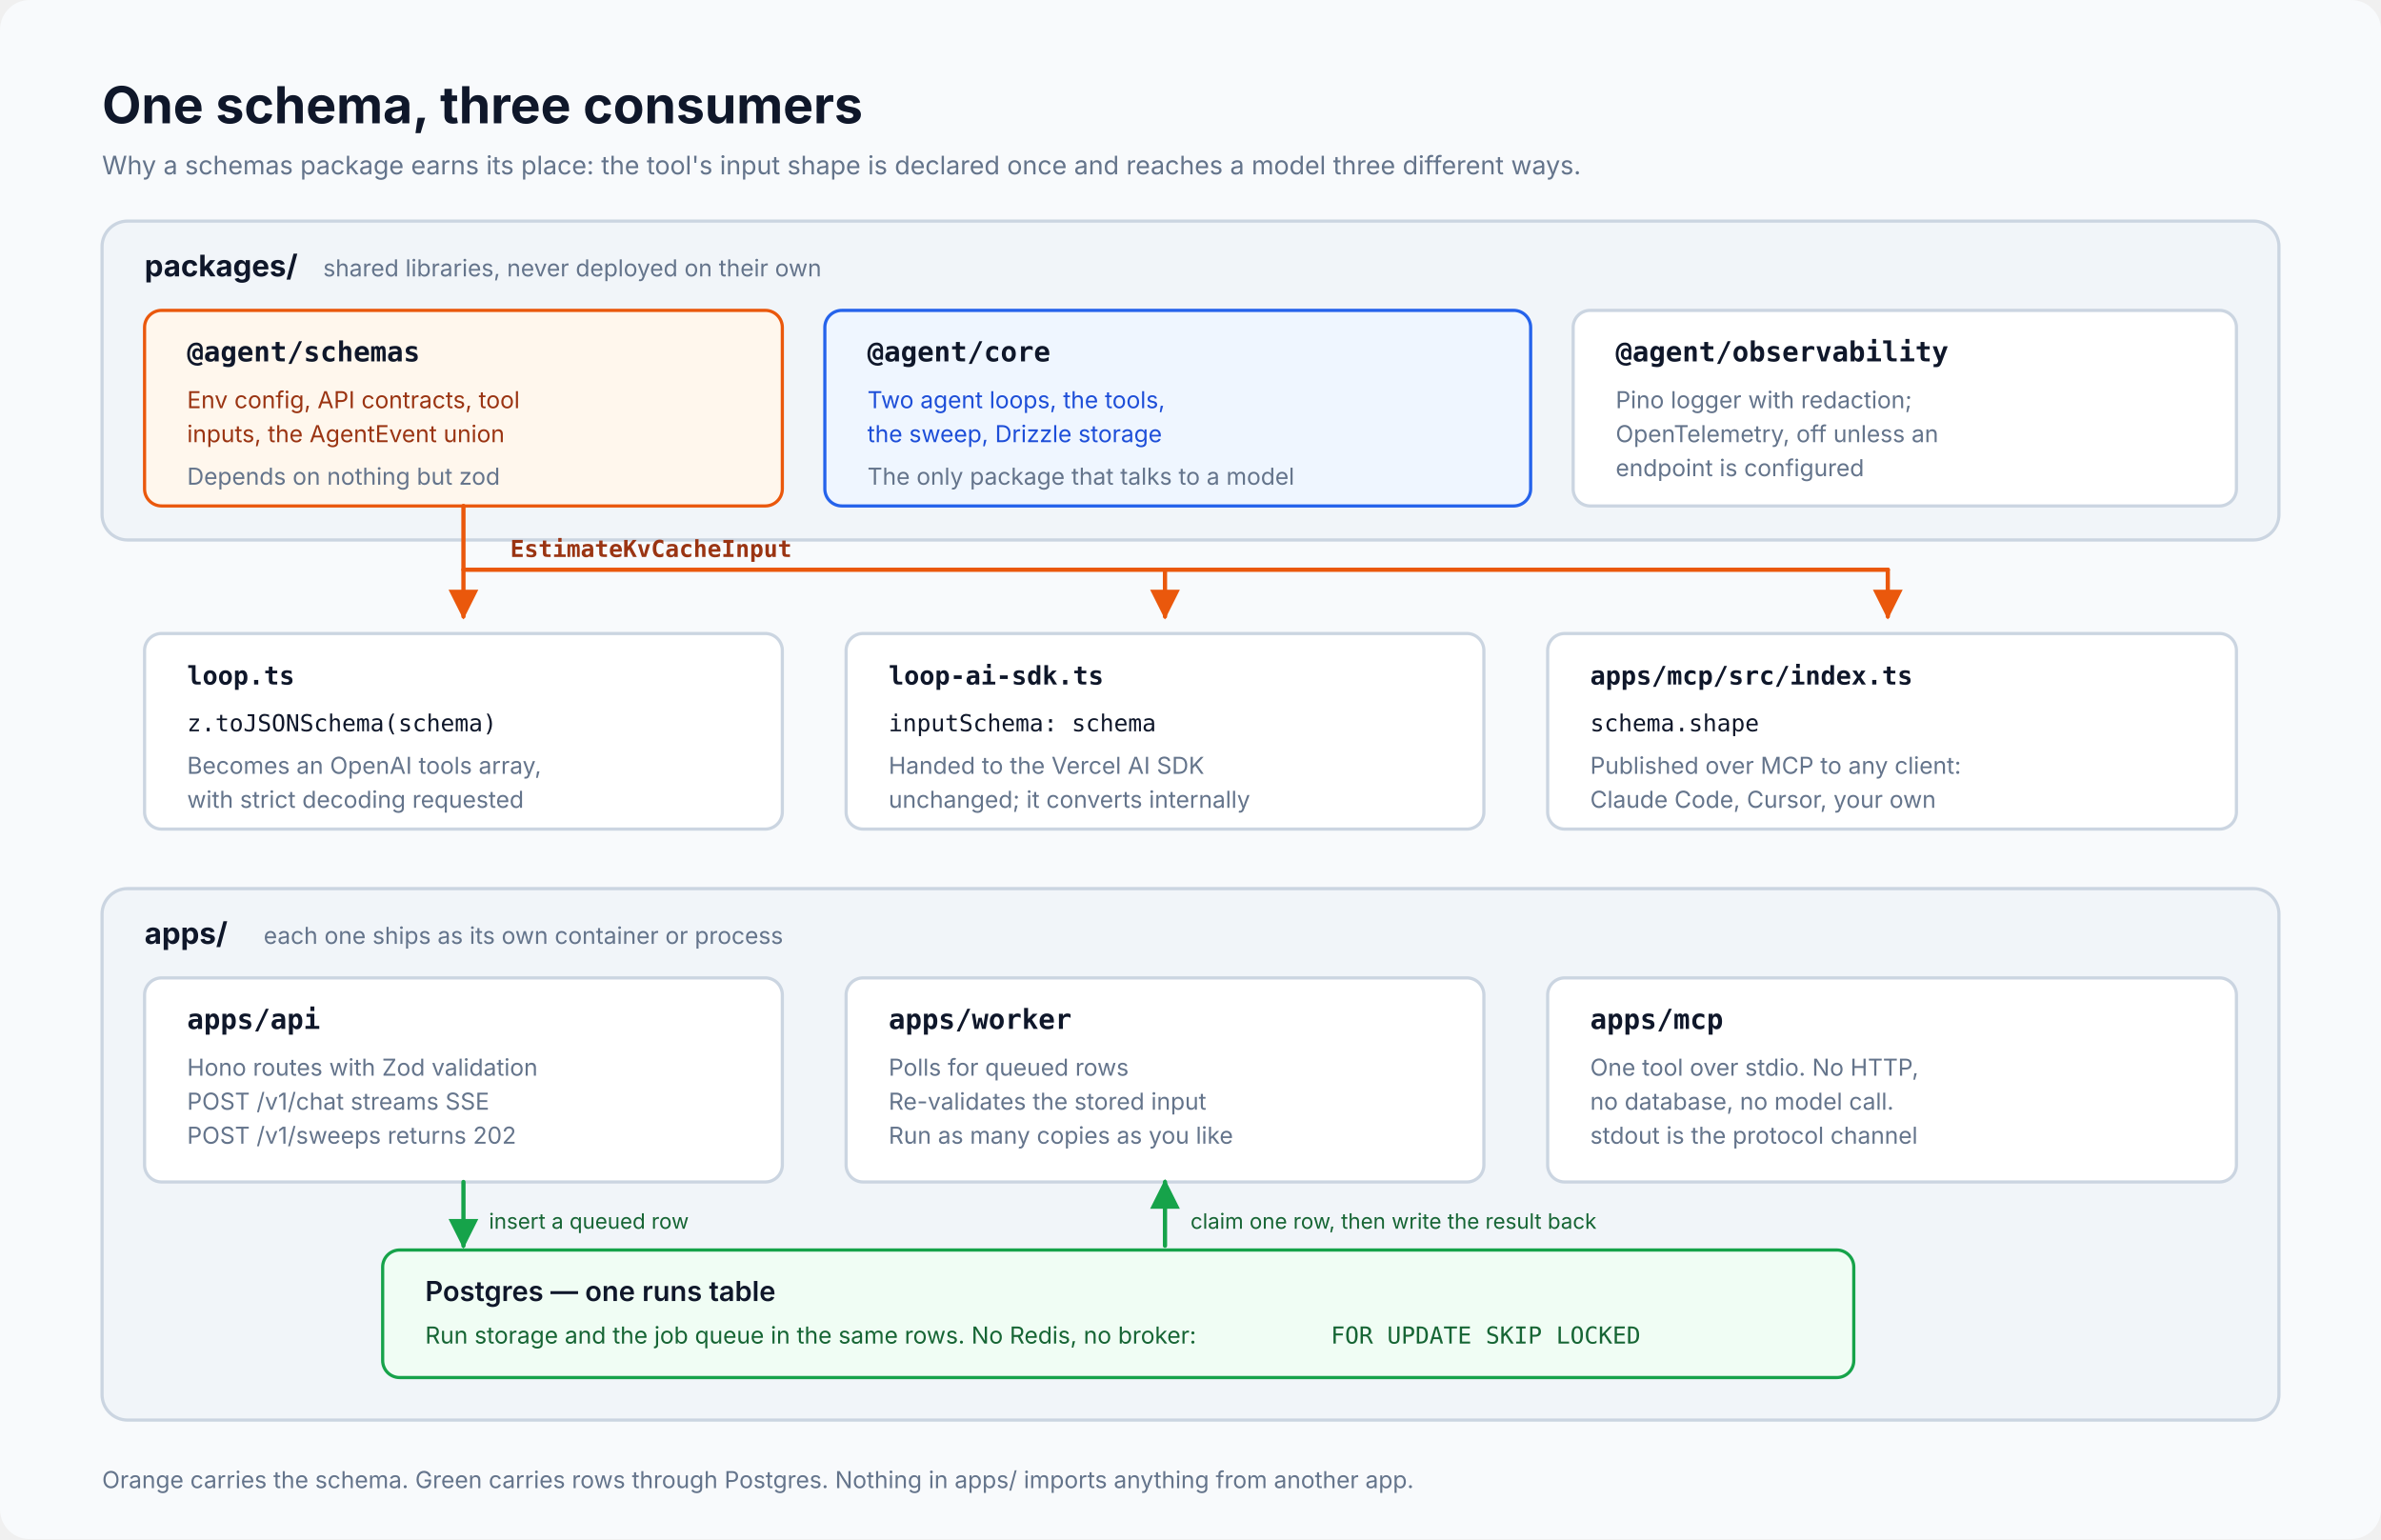
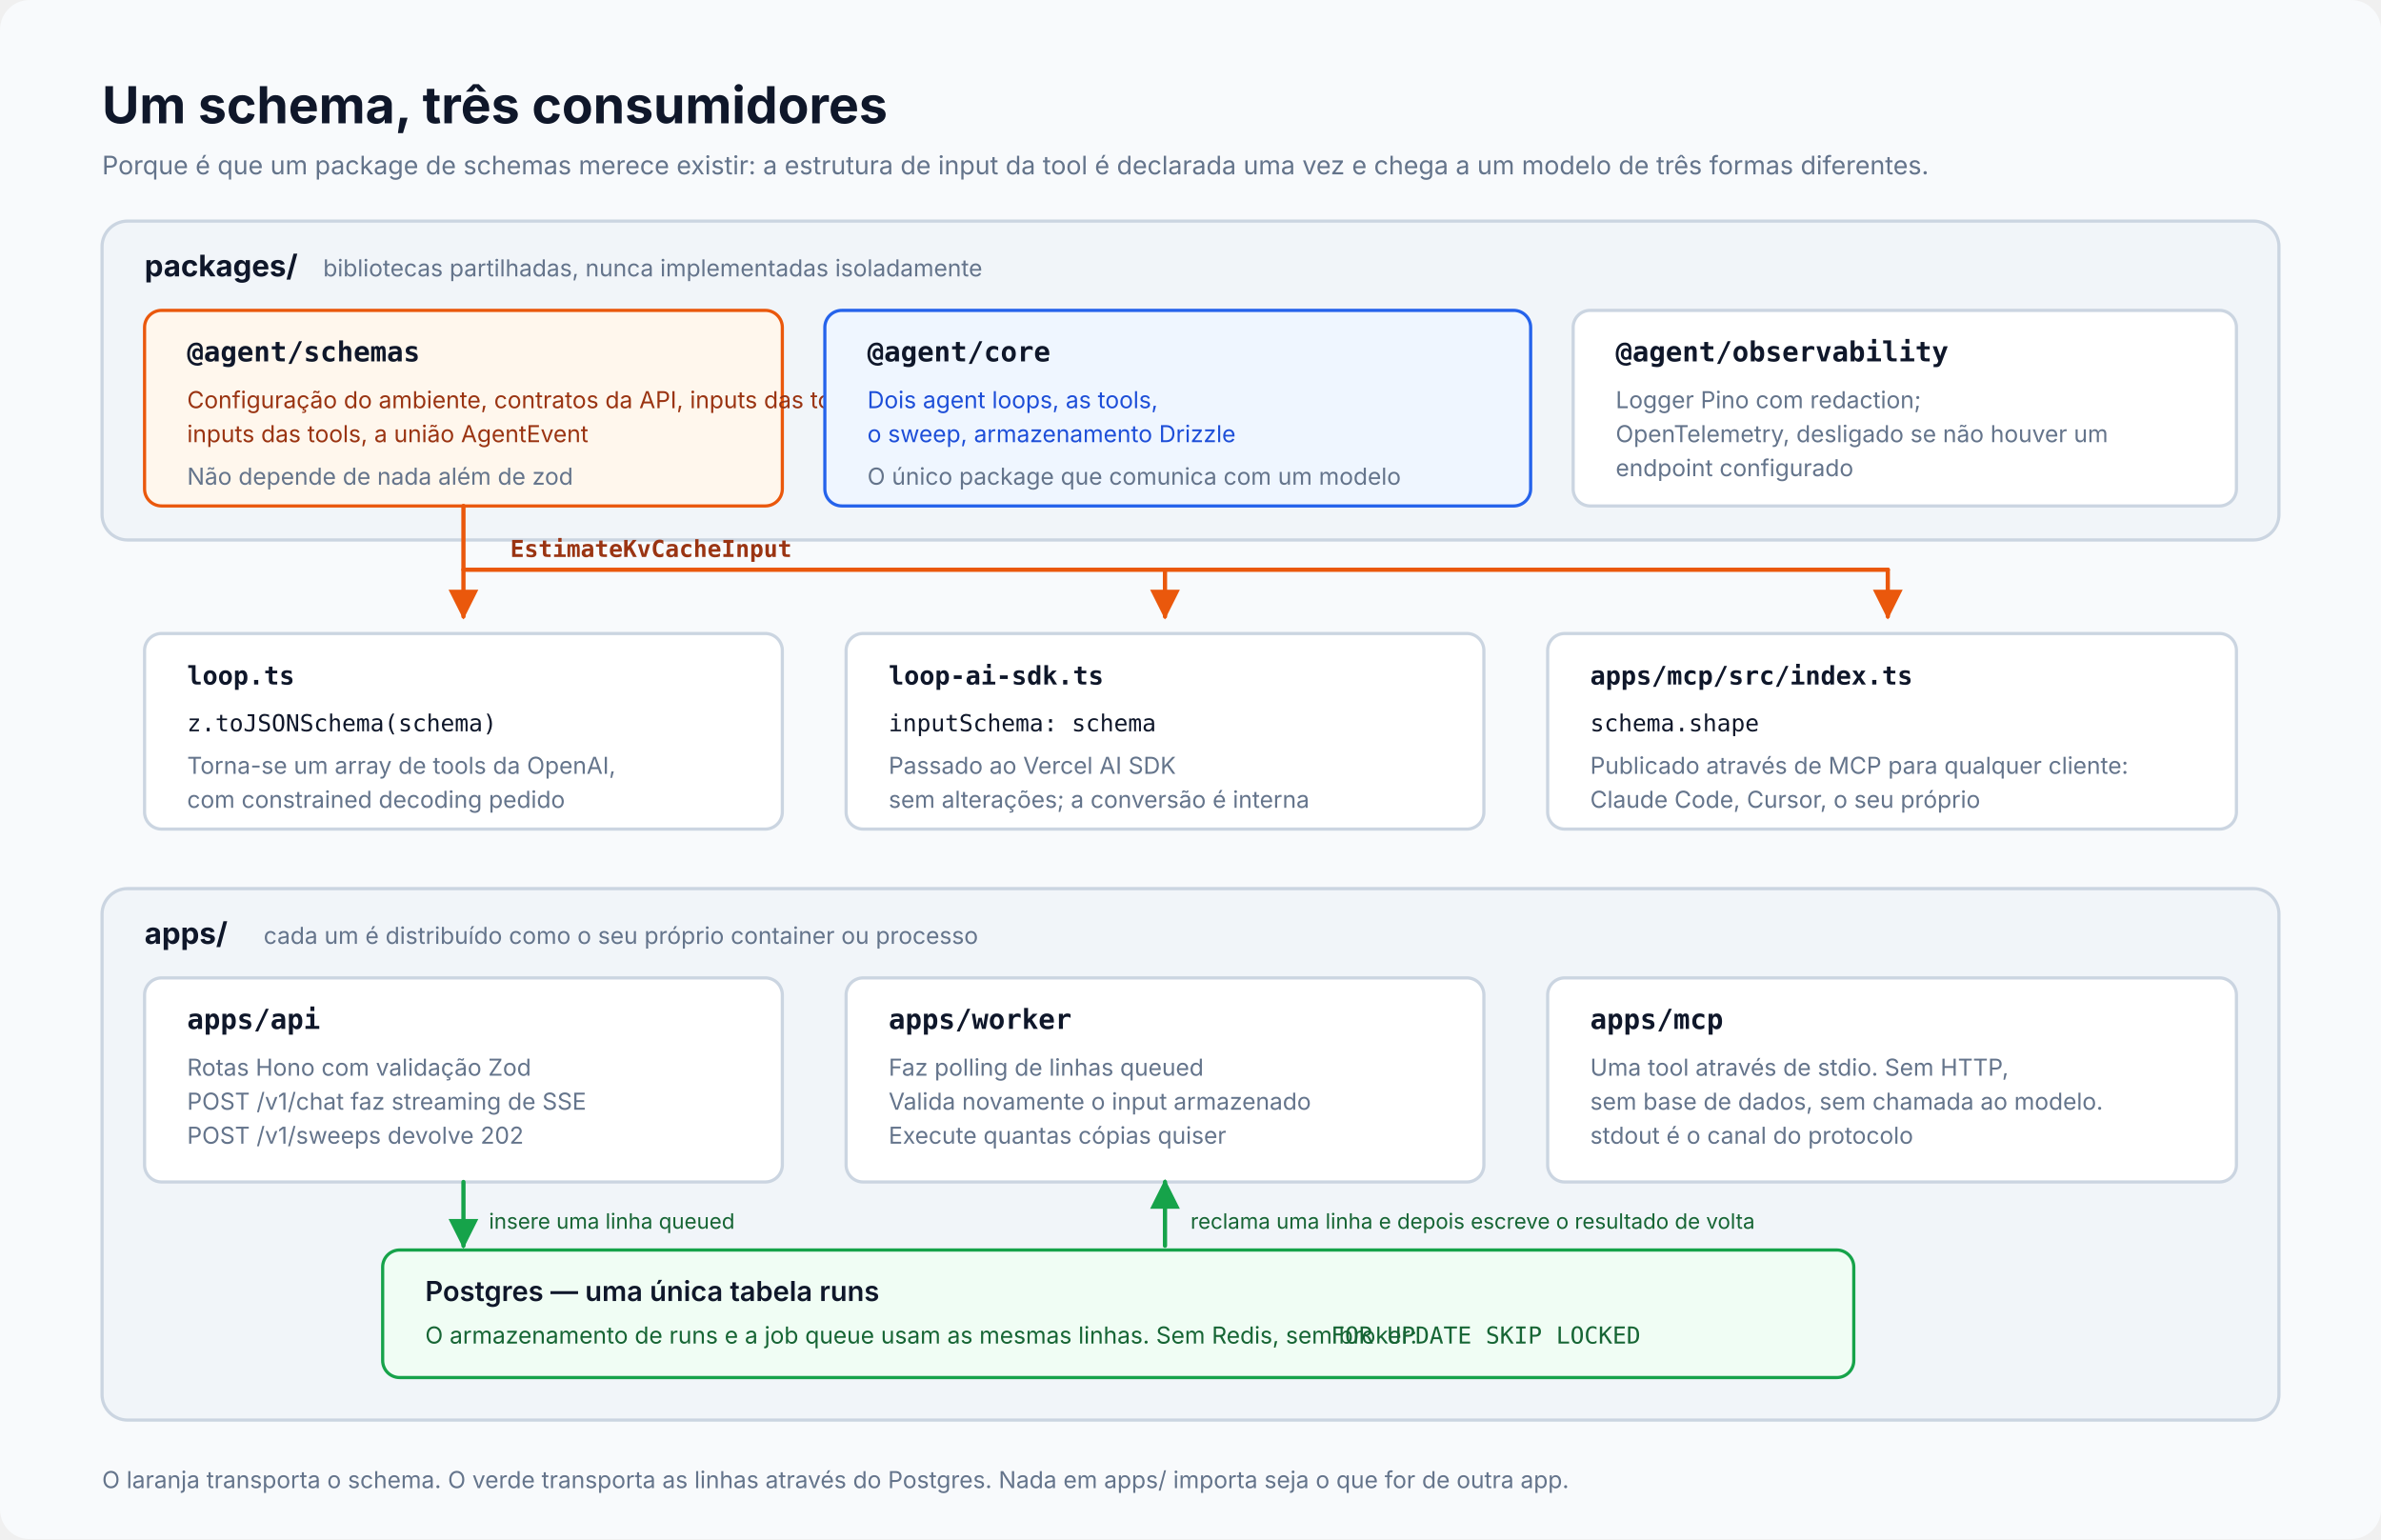
<svg xmlns="http://www.w3.org/2000/svg" viewBox="0 0 1120 724" width="1120" height="724" role="img" preserveAspectRatio="xMidYMid meet" shape-rendering="geometricPrecision" text-rendering="geometricPrecision" font-family="Inter, system-ui, sans-serif" data-visual-system="evidence-plate-v1">
  <style data-visual-system="evidence-plate-v1">
    * { animation: none !important; }
    .anim-box, .bar, .bar-text, .seq-item, .t-box, .flow { opacity: 1 !important; transform: none !important; }
    path, line, polyline { stroke-linecap: round; stroke-linejoin: round; }
  </style>
  <rect x="0" y="0" width="1120" height="724" rx="14" fill="#f8fafc" />
-   <text x="48" y="58" font-size="24" font-weight="700" fill="#0f172a">One schema, three consumers</text>
-   <text x="48" y="82" font-size="12" fill="#64748b">Why a schemas package earns its place: the tool's input shape is declared once and reaches a model three different ways.</text>
+   <text x="48" y="58" font-size="24" font-weight="700" fill="#0f172a">Um schema, três consumidores</text>
+   <text x="48" y="82" font-size="12" fill="#64748b">Porque é que um package de schemas merece existir: a estrutura de input da tool é declarada uma vez e chega a um modelo de três formas diferentes.</text>
  <rect x="48" y="104" width="1024" height="150" rx="12" fill="#f1f5f9" stroke="#cbd5e1" stroke-width="1.5" />
  <text x="68" y="130" font-size="14" font-weight="700" fill="#0f172a">packages/</text>
-   <text x="152" y="130" font-size="11" fill="#64748b">shared libraries, never deployed on their own</text>
+   <text x="152" y="130" font-size="11" fill="#64748b">bibliotecas partilhadas, nunca implementadas isoladamente</text>
  <rect x="68" y="146" width="300" height="92" rx="8" fill="#fff7ed" stroke="#ea580c" stroke-width="1.5" />
  <text x="88" y="170" font-size="13" font-weight="600" fill="#0f172a" font-family="SFMono-Regular, Consolas, monospace">@agent/schemas</text>
-   <text x="88" y="192" font-size="11" fill="#9a3412">Env config, API contracts, tool</text>
-   <text x="88" y="208" font-size="11" fill="#9a3412">inputs, the AgentEvent union</text>
-   <text x="88" y="228" font-size="11" fill="#64748b">Depends on nothing but zod</text>
+   <text x="88" y="192" font-size="11" fill="#9a3412">Configuração do ambiente, contratos da API, inputs das tools, a união AgentEvent</text>
+   <text x="88" y="208" font-size="11" fill="#9a3412">inputs das tools, a união AgentEvent</text>
+   <text x="88" y="228" font-size="11" fill="#64748b">Não depende de nada além de zod</text>
  <rect x="388" y="146" width="332" height="92" rx="8" fill="#eff6ff" stroke="#2563eb" stroke-width="1.5" />
  <text x="408" y="170" font-size="13" font-weight="600" fill="#0f172a" font-family="SFMono-Regular, Consolas, monospace">@agent/core</text>
-   <text x="408" y="192" font-size="11" fill="#1d4ed8">Two agent loops, the tools,</text>
-   <text x="408" y="208" font-size="11" fill="#1d4ed8">the sweep, Drizzle storage</text>
-   <text x="408" y="228" font-size="11" fill="#64748b">The only package that talks to a model</text>
+   <text x="408" y="192" font-size="11" fill="#1d4ed8">Dois agent loops, as tools,</text>
+   <text x="408" y="208" font-size="11" fill="#1d4ed8">o sweep, armazenamento Drizzle</text>
+   <text x="408" y="228" font-size="11" fill="#64748b">O único package que comunica com um modelo</text>
  <rect x="740" y="146" width="312" height="92" rx="8" fill="#ffffff" stroke="#cbd5e1" stroke-width="1.5" />
  <text x="760" y="170" font-size="13" font-weight="600" fill="#0f172a" font-family="SFMono-Regular, Consolas, monospace">@agent/observability</text>
-   <text x="760" y="192" font-size="11" fill="#64748b">Pino logger with redaction;</text>
-   <text x="760" y="208" font-size="11" fill="#64748b">OpenTelemetry, off unless an</text>
-   <text x="760" y="224" font-size="11" fill="#64748b">endpoint is configured</text>
+   <text x="760" y="192" font-size="11" fill="#64748b">Logger Pino com redaction;</text>
+   <text x="760" y="208" font-size="11" fill="#64748b">OpenTelemetry, desligado se não houver um</text>
+   <text x="760" y="224" font-size="11" fill="#64748b">endpoint configurado</text>
  <path d="M 218 238 L 218 268 L 888 268" stroke="#ea580c" stroke-width="2" fill="none" />
  <text x="240" y="262" font-size="11" font-weight="600" font-family="SFMono-Regular, Consolas, monospace" fill="#9a3412">EstimateKvCacheInput</text>
  <path d="M 218 268 L 218 290" stroke="#ea580c" stroke-width="2" fill="none" marker-end="url(#w-warn)" />
  <path d="M 548 268 L 548 290" stroke="#ea580c" stroke-width="2" fill="none" marker-end="url(#w-warn)" />
  <path d="M 888 268 L 888 290" stroke="#ea580c" stroke-width="2" fill="none" marker-end="url(#w-warn)" />
  <rect x="68" y="298" width="300" height="92" rx="8" fill="#ffffff" stroke="#cbd5e1" stroke-width="1.5" />
  <text x="88" y="322" font-size="12" font-weight="600" fill="#0f172a" font-family="SFMono-Regular, Consolas, monospace">loop.ts</text>
  <text x="88" y="344" font-size="11" font-family="SFMono-Regular, Consolas, monospace" fill="#0f172a">z.toJSONSchema(schema)</text>
-   <text x="88" y="364" font-size="11" fill="#64748b">Becomes an OpenAI tools array,</text>
-   <text x="88" y="380" font-size="11" fill="#64748b">with strict decoding requested</text>
+   <text x="88" y="364" font-size="11" fill="#64748b">Torna-se um array de tools da OpenAI,</text>
+   <text x="88" y="380" font-size="11" fill="#64748b">com constrained decoding pedido</text>
  <rect x="398" y="298" width="300" height="92" rx="8" fill="#ffffff" stroke="#cbd5e1" stroke-width="1.5" />
  <text x="418" y="322" font-size="12" font-weight="600" fill="#0f172a" font-family="SFMono-Regular, Consolas, monospace">loop-ai-sdk.ts</text>
  <text x="418" y="344" font-size="11" font-family="SFMono-Regular, Consolas, monospace" fill="#0f172a">inputSchema: schema</text>
-   <text x="418" y="364" font-size="11" fill="#64748b">Handed to the Vercel AI SDK</text>
-   <text x="418" y="380" font-size="11" fill="#64748b">unchanged; it converts internally</text>
+   <text x="418" y="364" font-size="11" fill="#64748b">Passado ao Vercel AI SDK</text>
+   <text x="418" y="380" font-size="11" fill="#64748b">sem alterações; a conversão é interna</text>
  <rect x="728" y="298" width="324" height="92" rx="8" fill="#ffffff" stroke="#cbd5e1" stroke-width="1.5" />
  <text x="748" y="322" font-size="12" font-weight="600" fill="#0f172a" font-family="SFMono-Regular, Consolas, monospace">apps/mcp/src/index.ts</text>
  <text x="748" y="344" font-size="11" font-family="SFMono-Regular, Consolas, monospace" fill="#0f172a">schema.shape</text>
-   <text x="748" y="364" font-size="11" fill="#64748b">Published over MCP to any client:</text>
-   <text x="748" y="380" font-size="11" fill="#64748b">Claude Code, Cursor, your own</text>
+   <text x="748" y="364" font-size="11" fill="#64748b">Publicado através de MCP para qualquer cliente:</text>
+   <text x="748" y="380" font-size="11" fill="#64748b">Claude Code, Cursor, o seu próprio</text>
  <rect x="48" y="418" width="1024" height="250" rx="12" fill="#f1f5f9" stroke="#cbd5e1" stroke-width="1.5" />
  <text x="68" y="444" font-size="14" font-weight="700" fill="#0f172a">apps/</text>
-   <text x="124" y="444" font-size="11" fill="#64748b">each one ships as its own container or process</text>
+   <text x="124" y="444" font-size="11" fill="#64748b">cada um é distribuído como o seu próprio container ou processo</text>
  <rect x="68" y="460" width="300" height="96" rx="8" fill="#ffffff" stroke="#cbd5e1" stroke-width="1.5" />
  <text x="88" y="484" font-size="13" font-weight="600" fill="#0f172a" font-family="SFMono-Regular, Consolas, monospace">apps/api</text>
-   <text x="88" y="506" font-size="11" fill="#64748b">Hono routes with Zod validation</text>
-   <text x="88" y="522" font-size="11" fill="#64748b">POST /v1/chat streams SSE</text>
-   <text x="88" y="538" font-size="11" fill="#64748b">POST /v1/sweeps returns 202</text>
+   <text x="88" y="506" font-size="11" fill="#64748b">Rotas Hono com validação Zod</text>
+   <text x="88" y="522" font-size="11" fill="#64748b">POST /v1/chat faz streaming de SSE</text>
+   <text x="88" y="538" font-size="11" fill="#64748b">POST /v1/sweeps devolve 202</text>
  <rect x="398" y="460" width="300" height="96" rx="8" fill="#ffffff" stroke="#cbd5e1" stroke-width="1.5" />
  <text x="418" y="484" font-size="13" font-weight="600" fill="#0f172a" font-family="SFMono-Regular, Consolas, monospace">apps/worker</text>
-   <text x="418" y="506" font-size="11" fill="#64748b">Polls for queued rows</text>
-   <text x="418" y="522" font-size="11" fill="#64748b">Re-validates the stored input</text>
-   <text x="418" y="538" font-size="11" fill="#64748b">Run as many copies as you like</text>
+   <text x="418" y="506" font-size="11" fill="#64748b">Faz polling de linhas queued</text>
+   <text x="418" y="522" font-size="11" fill="#64748b">Valida novamente o input armazenado</text>
+   <text x="418" y="538" font-size="11" fill="#64748b">Execute quantas cópias quiser</text>
  <rect x="728" y="460" width="324" height="96" rx="8" fill="#ffffff" stroke="#cbd5e1" stroke-width="1.5" />
  <text x="748" y="484" font-size="13" font-weight="600" fill="#0f172a" font-family="SFMono-Regular, Consolas, monospace">apps/mcp</text>
-   <text x="748" y="506" font-size="11" fill="#64748b">One tool over stdio. No HTTP,</text>
-   <text x="748" y="522" font-size="11" fill="#64748b">no database, no model call.</text>
-   <text x="748" y="538" font-size="11" fill="#64748b">stdout is the protocol channel</text>
+   <text x="748" y="506" font-size="11" fill="#64748b">Uma tool através de stdio. Sem HTTP,</text>
+   <text x="748" y="522" font-size="11" fill="#64748b">sem base de dados, sem chamada ao modelo.</text>
+   <text x="748" y="538" font-size="11" fill="#64748b">stdout é o canal do protocolo</text>
  <path d="M 218 556 L 218 586" stroke="#16a34a" stroke-width="2" fill="none" marker-end="url(#w-ok)" />
-   <text x="230" y="578" font-size="10" fill="#166534">insert a queued row</text>
+   <text x="230" y="578" font-size="10" fill="#166534">insere uma linha queued</text>
  <path d="M 548 586 L 548 556" stroke="#16a34a" stroke-width="2" fill="none" marker-end="url(#w-ok)" />
-   <text x="560" y="578" font-size="10" fill="#166534">claim one row, then write the result back</text>
+   <text x="560" y="578" font-size="10" fill="#166534">reclama uma linha e depois escreve o resultado de volta</text>
  <rect x="180" y="588" width="692" height="60" rx="8" fill="#f0fdf4" stroke="#16a34a" stroke-width="1.5" />
-   <text x="200" y="612" font-size="13" font-weight="600" fill="#0f172a">Postgres — one runs table</text>
-   <text x="200" y="632" font-size="11" fill="#166534">Run storage and the job queue in the same rows. No Redis, no broker:</text>
+   <text x="200" y="612" font-size="13" font-weight="600" fill="#0f172a">Postgres — uma única tabela runs</text>
+   <text x="200" y="632" font-size="11" fill="#166534">O armazenamento de runs e a job queue usam as mesmas linhas. Sem Redis, sem broker:</text>
  <text x="626" y="632" font-size="11" font-family="SFMono-Regular, Consolas, monospace" fill="#166534">FOR UPDATE SKIP LOCKED</text>
-   <text x="48" y="700" font-size="11" fill="#64748b">Orange carries the schema. Green carries rows through Postgres. Nothing in apps/ imports anything from another app.</text>
+   <text x="48" y="700" font-size="11" fill="#64748b">O laranja transporta o schema. O verde transporta as linhas através do Postgres. Nada em apps/ importa seja o que for de outra app.</text>
  <defs>
    <marker id="w-warn" viewBox="0 0 10 10" refX="9" refY="5" markerWidth="7" markerHeight="7" orient="auto-start-reverse">
      <path d="M 0 0 L 10 5 L 0 10 z" fill="#ea580c" />
    </marker>
    <marker id="w-ok" viewBox="0 0 10 10" refX="9" refY="5" markerWidth="7" markerHeight="7" orient="auto-start-reverse">
      <path d="M 0 0 L 10 5 L 0 10 z" fill="#16a34a" />
    </marker>
  </defs>
</svg>
